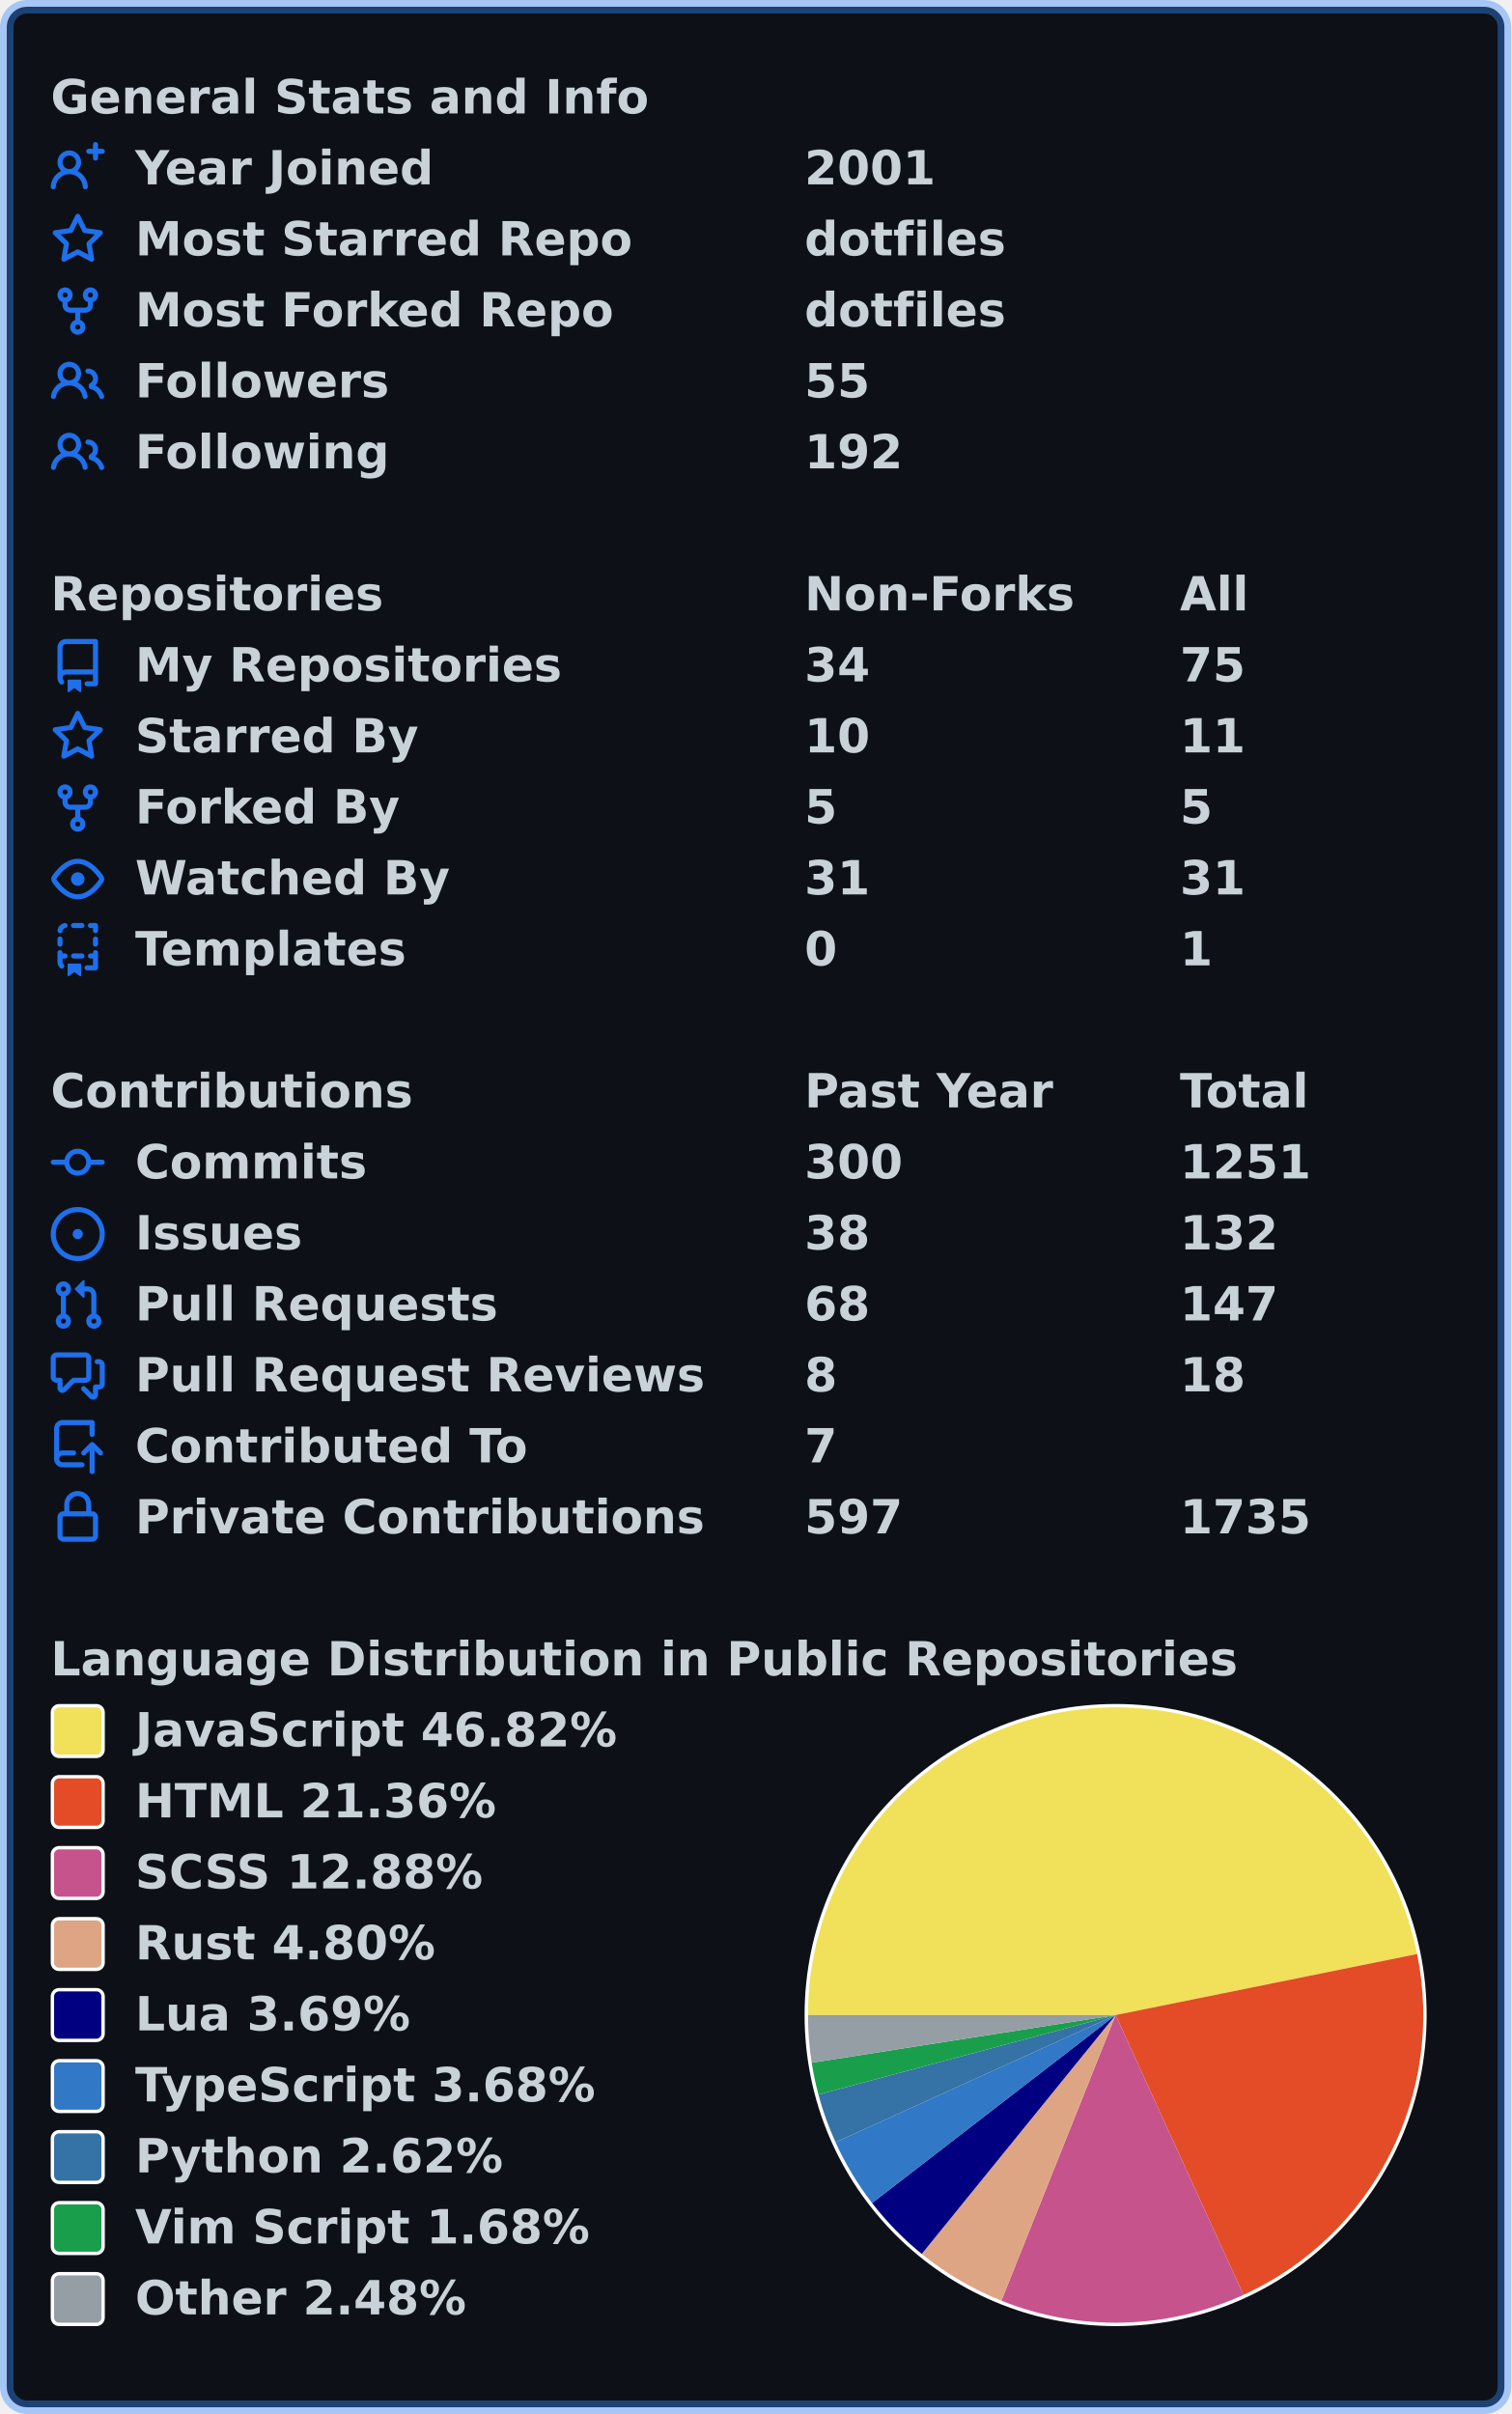
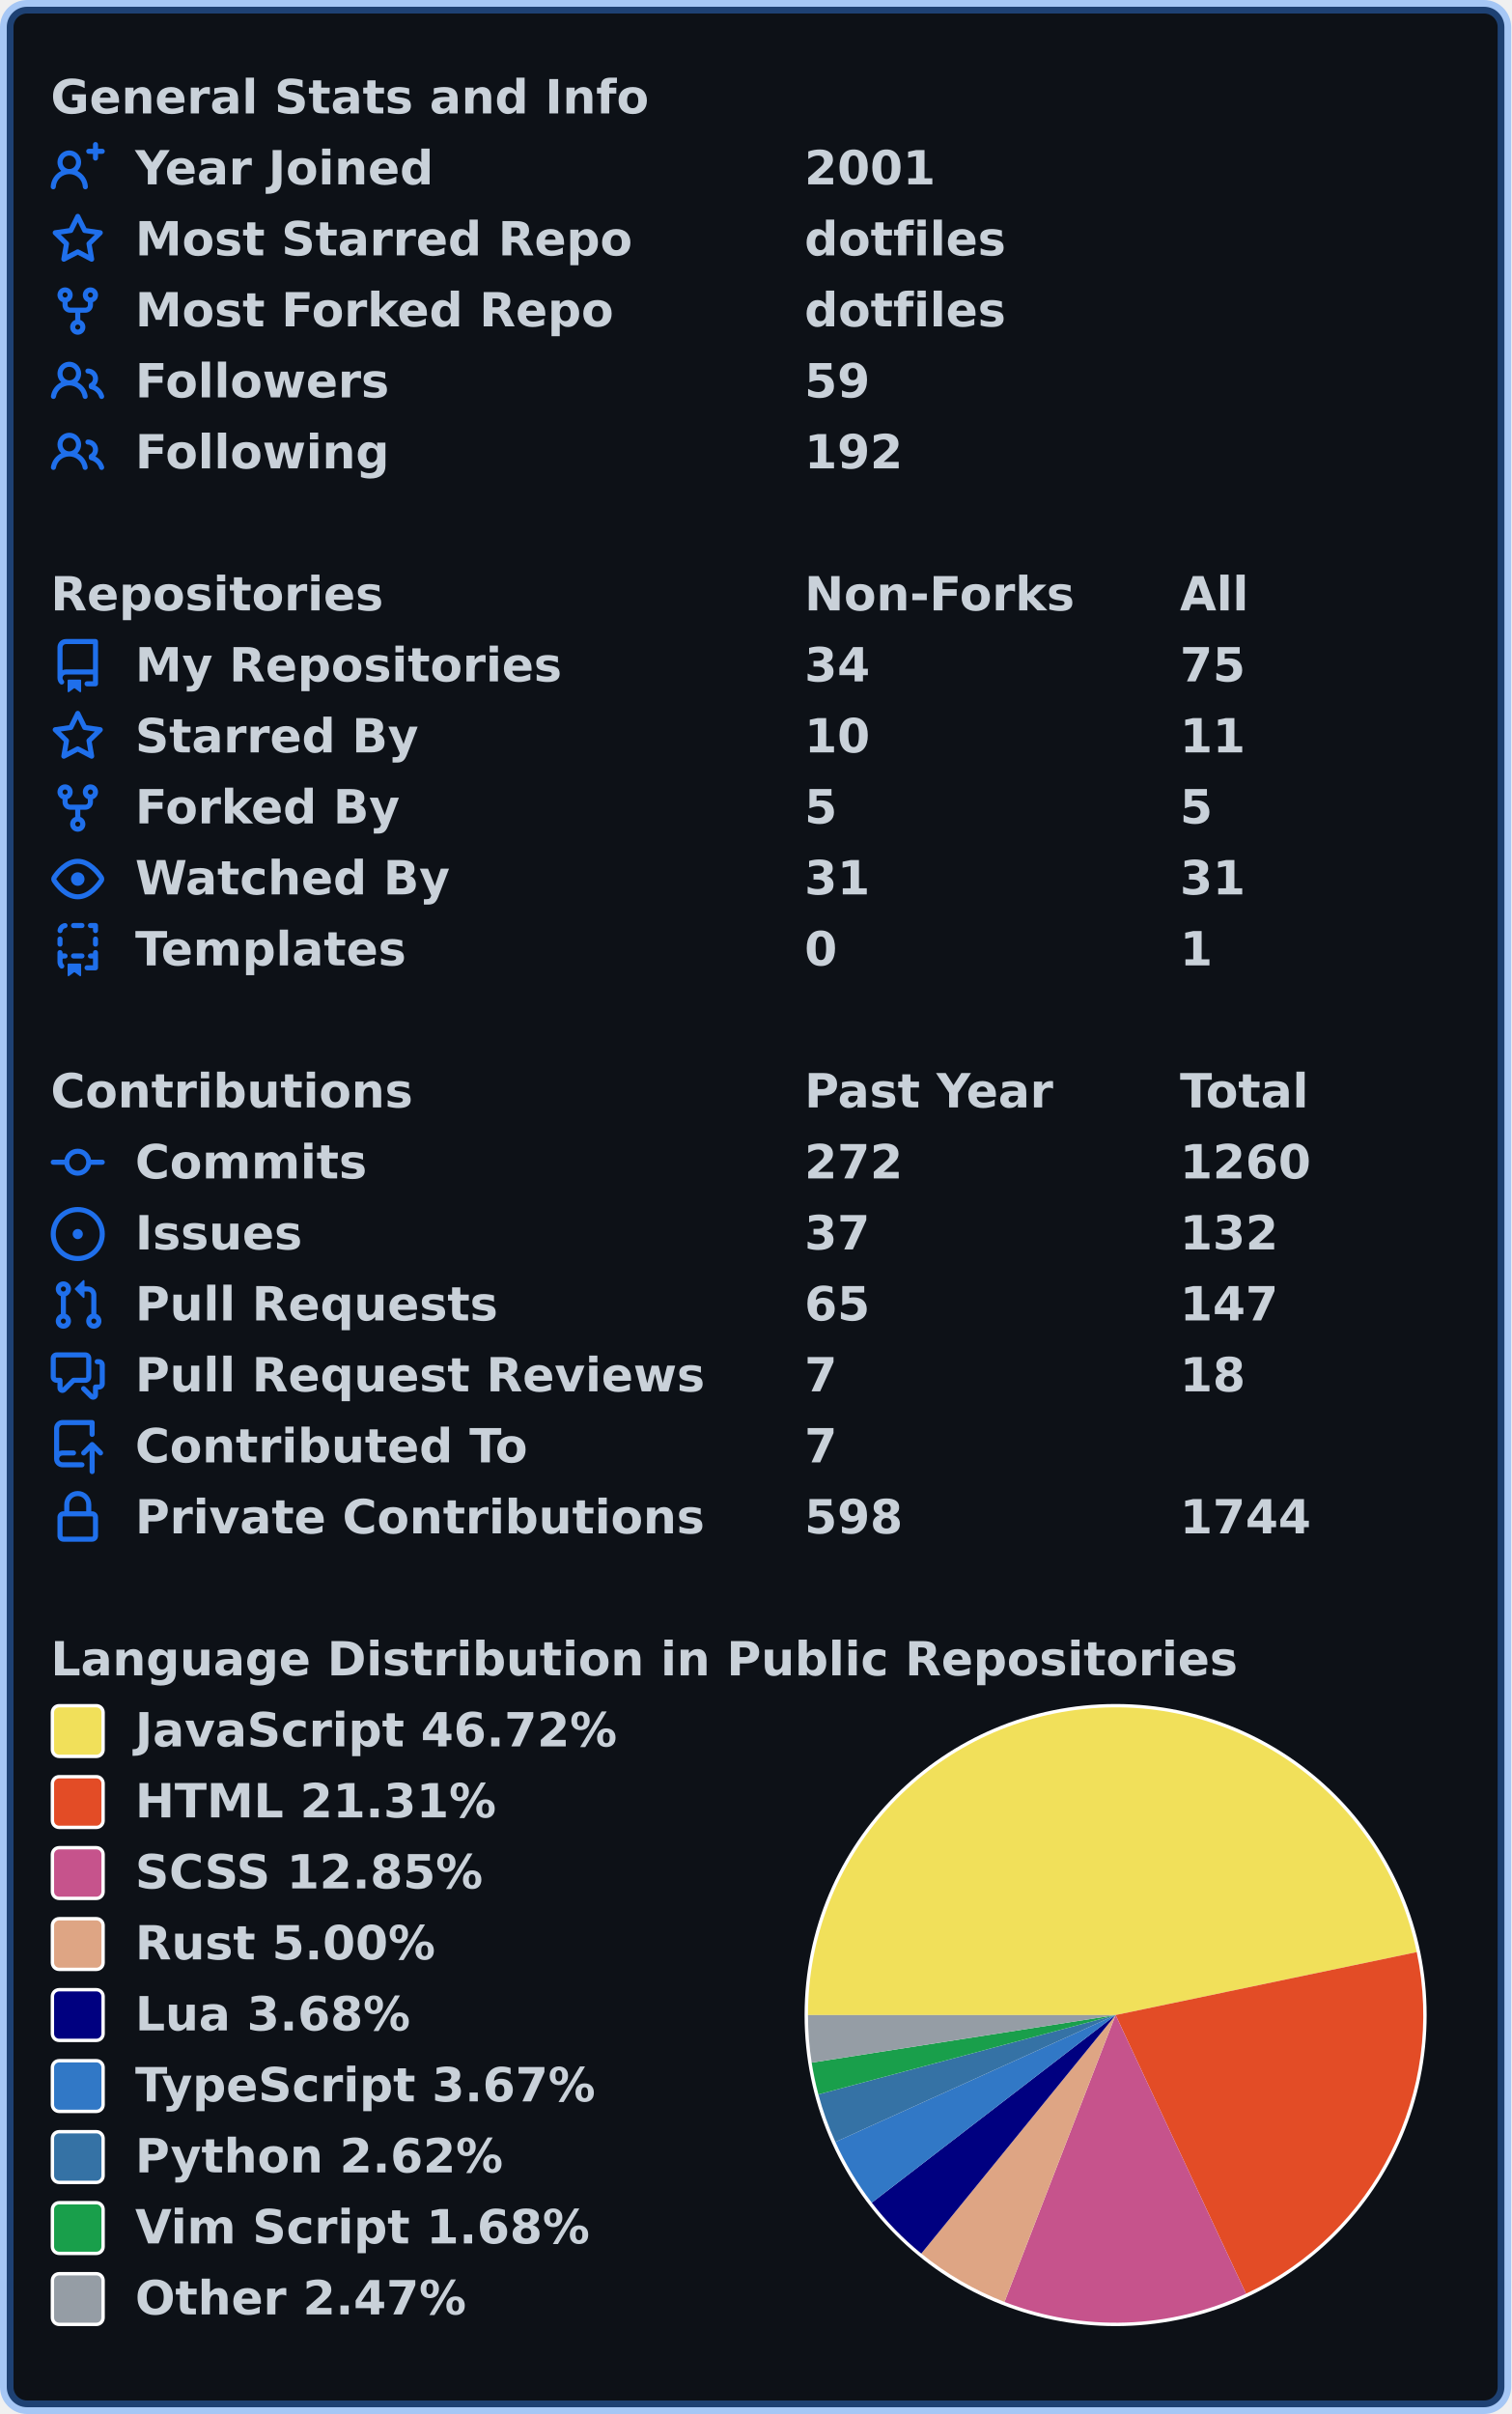
<svg xmlns="http://www.w3.org/2000/svg" width="447" height="714" viewBox="0 0 447 714" lang="en" xml:lang="en">
  <rect x="2" y="2" stroke-width="4" rx="6" width="443" height="710" stroke="rgba(56,139,253,0.4)" fill="#0d1117" />
  <g font-weight="600" font-size="110pt" font-family="Verdana,Geneva,DejaVu Sans,sans-serif" text-rendering="geometricPrecision">
    <g transform="translate(0, 21)" fill="#c9d1d9">
      <g transform="translate(15, 0)">
        <g transform="scale(0.095)">
          <text x="0" y="132" textLength="1851" lengthAdjust="spacingAndGlyphs">General Stats and Info</text>
        </g>
      </g>
      <g transform="translate(15, 21)">
        <path fill="#1f6feb" fill-rule="evenodd" d="M13.25 0a.75.75 0 01.75.75V2h1.25a.75.75 0 010 1.5H14v1.25a.75.75 0 01-1.5 0V3.5h-1.25a.75.75 0 010-1.5h1.25V.75a.75.75 0 01.75-.75zM5.5 4a2 2 0 100 4 2 2 0 000-4zm2.4 4.548a3.5 3.5 0 10-4.799 0 5.527 5.527 0 00-3.1 4.66.75.75 0 101.498.085A4.01 4.01 0 015.5 9.5a4.01 4.01 0 014.001 3.793.75.75 0 101.498-.086 5.527 5.527 0 00-3.1-4.659z" />
        <g transform="scale(0.095)">
          <text lengthAdjust="spacingAndGlyphs" textLength="932" x="263" y="132">Year Joined</text>
          <text lengthAdjust="spacingAndGlyphs" textLength="420" x="2347" y="132">2001</text>
        </g>
      </g>
      <g transform="translate(15, 42)">
        <path fill="#1f6feb" fill-rule="evenodd" d="M8 .25a.75.75 0 01.673.418l1.882 3.815 4.21.612a.75.75 0 01.416 1.279l-3.046 2.97.719 4.192a.75.75 0 01-1.088.791L8 12.347l-3.766 1.98a.75.75 0 01-1.088-.79l.72-4.194L.818 6.374a.75.75 0 01.416-1.28l4.21-.611L7.327.668A.75.75 0 018 .25zm0 2.445L6.615 5.5a.75.75 0 01-.564.41l-3.097.45 2.24 2.184a.75.75 0 01.216.664l-.528 3.084 2.769-1.456a.75.75 0 01.698 0l2.77 1.456-.53-3.084a.75.75 0 01.216-.664l2.24-2.183-3.096-.45a.75.75 0 01-.564-.41L8 2.694v.001z" />
        <g transform="scale(0.095)">
          <text lengthAdjust="spacingAndGlyphs" textLength="1532" x="263" y="132">Most Starred Repo</text>
          <text lengthAdjust="spacingAndGlyphs" textLength="609" x="2347" y="132">dotfiles</text>
        </g>
      </g>
      <g transform="translate(15, 63)">
        <path fill="#1f6feb" fill-rule="evenodd" d="M5 3.25a.75.75 0 11-1.5 0 .75.75 0 011.5 0zm0 2.122a2.25 2.25 0 10-1.5 0v.878A2.25 2.25 0 005.75 8.5h1.5v2.128a2.251 2.251 0 101.5 0V8.5h1.5a2.25 2.25 0 002.25-2.25v-.878a2.25 2.25 0 10-1.5 0v.878a.75.75 0 01-.75.75h-4.5A.75.75 0 015 6.25v-.878zm3.75 7.378a.75.75 0 11-1.5 0 .75.75 0 011.5 0zm3-8.75a.75.75 0 100-1.5.75.75 0 000 1.5z" />
        <g transform="scale(0.095)">
          <text lengthAdjust="spacingAndGlyphs" textLength="1485" x="263" y="132">Most Forked Repo</text>
          <text lengthAdjust="spacingAndGlyphs" textLength="609" x="2347" y="132">dotfiles</text>
        </g>
      </g>
      <g transform="translate(15, 84)">
        <path fill="#1f6feb" fill-rule="evenodd" d="M5.5 3.5a2 2 0 100 4 2 2 0 000-4zM2 5.5a3.5 3.5 0 115.898 2.549 5.507 5.507 0 013.034 4.084.75.75 0 11-1.482.235 4.001 4.001 0 00-7.9 0 .75.75 0 01-1.482-.236A5.507 5.507 0 013.102 8.05 3.49 3.49 0 012 5.5zM11 4a.75.75 0 100 1.5 1.5 1.5 0 01.666 2.844.75.75 0 00-.416.672v.352a.75.75 0 00.574.73c1.2.289 2.162 1.2 2.522 2.372a.75.75 0 101.434-.44 5.01 5.01 0 00-2.56-3.012A3 3 0 0011 4z" />
        <g transform="scale(0.095)">
          <text lengthAdjust="spacingAndGlyphs" textLength="778" x="263" y="132">Followers</text>
-           <text lengthAdjust="spacingAndGlyphs" textLength="210" x="2347" y="132">55</text>
+           <text lengthAdjust="spacingAndGlyphs" textLength="210" x="2347" y="132">59</text>
        </g>
      </g>
      <g transform="translate(15, 105)">
        <path fill="#1f6feb" fill-rule="evenodd" d="M5.5 3.5a2 2 0 100 4 2 2 0 000-4zM2 5.5a3.5 3.5 0 115.898 2.549 5.507 5.507 0 013.034 4.084.75.75 0 11-1.482.235 4.001 4.001 0 00-7.9 0 .75.75 0 01-1.482-.236A5.507 5.507 0 013.102 8.05 3.49 3.49 0 012 5.5zM11 4a.75.75 0 100 1.5 1.5 1.5 0 01.666 2.844.75.75 0 00-.416.672v.352a.75.75 0 00.574.73c1.2.289 2.162 1.2 2.522 2.372a.75.75 0 101.434-.44 5.01 5.01 0 00-2.56-3.012A3 3 0 0011 4z" />
        <g transform="scale(0.095)">
          <text lengthAdjust="spacingAndGlyphs" textLength="780" x="263" y="132">Following</text>
          <text lengthAdjust="spacingAndGlyphs" textLength="315" x="2347" y="132">192</text>
        </g>
      </g>
    </g>
    <g transform="translate(0, 168)" fill="#c9d1d9">
      <g transform="translate(15, 0)">
        <g transform="scale(0.095)">
          <text x="0" y="132" textLength="1020" lengthAdjust="spacingAndGlyphs">Repositories</text>
          <text x="2347" y="132" textLength="832" lengthAdjust="spacingAndGlyphs">Non-Forks</text>
          <text x="3516" y="132" textLength="206" lengthAdjust="spacingAndGlyphs">All</text>
        </g>
      </g>
      <g transform="translate(15, 21)">
        <path fill="#1f6feb" fill-rule="evenodd" d="M2 2.5A2.5 2.5 0 014.5 0h8.75a.75.75 0 01.75.75v12.5a.75.75 0 01-.75.75h-2.5a.75.75 0 110-1.5h1.75v-2h-8a1 1 0 00-.714 1.7.75.75 0 01-1.072 1.05A2.495 2.495 0 012 11.5v-9zm10.5-1V9h-8c-.356 0-.694.074-1 .208V2.5a1 1 0 011-1h8zM5 12.25v3.25a.25.25 0 00.4.2l1.45-1.087a.25.25 0 01.3 0L8.6 15.7a.25.25 0 00.4-.2v-3.25a.25.25 0 00-.25-.25h-3.5a.25.25 0 00-.25.25z" />
        <g transform="scale(0.095)">
          <text lengthAdjust="spacingAndGlyphs" textLength="1312" x="263" y="132">My Repositories</text>
          <text lengthAdjust="spacingAndGlyphs" textLength="210" x="2347" y="132">34</text>
          <text lengthAdjust="spacingAndGlyphs" textLength="210" x="3516" y="132">75</text>
        </g>
      </g>
      <g transform="translate(15, 42)">
        <path fill="#1f6feb" fill-rule="evenodd" d="M8 .25a.75.75 0 01.673.418l1.882 3.815 4.21.612a.75.75 0 01.416 1.279l-3.046 2.97.719 4.192a.75.75 0 01-1.088.791L8 12.347l-3.766 1.98a.75.75 0 01-1.088-.79l.72-4.194L.818 6.374a.75.75 0 01.416-1.28l4.21-.611L7.327.668A.75.75 0 018 .25zm0 2.445L6.615 5.5a.75.75 0 01-.564.41l-3.097.45 2.24 2.184a.75.75 0 01.216.664l-.528 3.084 2.769-1.456a.75.75 0 01.698 0l2.77 1.456-.53-3.084a.75.75 0 01.216-.664l2.24-2.183-3.096-.45a.75.75 0 01-.564-.41L8 2.694v.001z" />
        <g transform="scale(0.095)">
          <text lengthAdjust="spacingAndGlyphs" textLength="874" x="263" y="132">Starred By</text>
          <text lengthAdjust="spacingAndGlyphs" textLength="210" x="2347" y="132">10</text>
          <text lengthAdjust="spacingAndGlyphs" textLength="210" x="3516" y="132">11</text>
        </g>
      </g>
      <g transform="translate(15, 63)">
        <path fill="#1f6feb" fill-rule="evenodd" d="M5 3.25a.75.75 0 11-1.5 0 .75.75 0 011.5 0zm0 2.122a2.25 2.25 0 10-1.5 0v.878A2.25 2.25 0 005.75 8.5h1.5v2.128a2.251 2.251 0 101.5 0V8.5h1.5a2.25 2.25 0 002.25-2.25v-.878a2.25 2.25 0 10-1.5 0v.878a.75.75 0 01-.75.75h-4.5A.75.75 0 015 6.25v-.878zm3.75 7.378a.75.75 0 11-1.5 0 .75.75 0 011.5 0zm3-8.75a.75.75 0 100-1.5.75.75 0 000 1.5z" />
        <g transform="scale(0.095)">
          <text lengthAdjust="spacingAndGlyphs" textLength="828" x="263" y="132">Forked By</text>
          <text lengthAdjust="spacingAndGlyphs" textLength="105" x="2347" y="132">5</text>
          <text lengthAdjust="spacingAndGlyphs" textLength="105" x="3516" y="132">5</text>
        </g>
      </g>
      <g transform="translate(15, 84)">
        <path fill="#1f6feb" fill-rule="evenodd" d="M1.679 7.932c.412-.621 1.242-1.75 2.366-2.717C5.175 4.242 6.527 3.5 8 3.5c1.473 0 2.824.742 3.955 1.715 1.124.967 1.954 2.096 2.366 2.717a.119.119 0 010 .136c-.412.621-1.242 1.75-2.366 2.717C10.825 11.758 9.473 12.5 8 12.5c-1.473 0-2.824-.742-3.955-1.715C2.92 9.818 2.09 8.69 1.679 8.068a.119.119 0 010-.136zM8 2c-1.981 0-3.67.992-4.933 2.078C1.797 5.169.88 6.423.43 7.1a1.619 1.619 0 000 1.798c.45.678 1.367 1.932 2.637 3.024C4.329 13.008 6.019 14 8 14c1.981 0 3.67-.992 4.933-2.078 1.27-1.091 2.187-2.345 2.637-3.023a1.619 1.619 0 000-1.798c-.45-.678-1.367-1.932-2.637-3.023C11.671 2.992 9.981 2 8 2zm0 8a2 2 0 100-4 2 2 0 000 4z" />
        <g transform="scale(0.095)">
          <text lengthAdjust="spacingAndGlyphs" textLength="993" x="263" y="132">Watched By</text>
          <text lengthAdjust="spacingAndGlyphs" textLength="210" x="2347" y="132">31</text>
          <text lengthAdjust="spacingAndGlyphs" textLength="210" x="3516" y="132">31</text>
        </g>
      </g>
      <g transform="translate(15, 105)">
        <path fill="#1f6feb" fill-rule="evenodd" d="M6 .75A.75.75 0 016.75 0h2.5a.75.75 0 010 1.5h-2.5A.75.75 0 016 .75zm5 0a.75.75 0 01.75-.75h1.5a.75.75 0 01.75.75v1.5a.75.75 0 01-1.5 0V1.5h-.75A.75.75 0 0111 .75zM4.992.662a.75.75 0 01-.636.848c-.436.063-.783.41-.846.846a.75.75 0 01-1.485-.212A2.501 2.501 0 014.144.025a.75.75 0 01.848.637zM2.75 4a.75.75 0 01.75.75v1.5a.75.75 0 01-1.5 0v-1.5A.75.75 0 012.75 4zm10.5 0a.75.75 0 01.75.75v1.5a.75.75 0 01-1.5 0v-1.5a.75.75 0 01.75-.75zM2.75 8a.75.75 0 01.75.75v.268A1.72 1.72 0 013.75 9h.5a.75.75 0 010 1.5h-.5a.25.25 0 00-.25.25v.75c0 .28.114.532.3.714a.75.75 0 01-1.05 1.072A2.495 2.495 0 012 11.5V8.75A.75.75 0 012.75 8zm10.5 0a.75.75 0 01.75.75v4.5a.75.75 0 01-.75.75h-2.5a.75.75 0 010-1.5h1.75v-2h-.75a.75.75 0 010-1.5h.75v-.25a.75.75 0 01.75-.75zM6 9.75A.75.75 0 016.75 9h2.5a.75.75 0 010 1.5h-2.5A.75.75 0 016 9.75zm-1 2.5v3.25a.25.25 0 00.4.2l1.45-1.087a.25.25 0 01.3 0L8.6 15.7a.25.25 0 00.4-.2v-3.25a.25.25 0 00-.25-.25h-3.5a.25.25 0 00-.25.25z" />
        <g transform="scale(0.095)">
          <text lengthAdjust="spacingAndGlyphs" textLength="868" x="263" y="132">Templates</text>
          <text lengthAdjust="spacingAndGlyphs" textLength="105" x="2347" y="132">0</text>
          <text lengthAdjust="spacingAndGlyphs" textLength="105" x="3516" y="132">1</text>
        </g>
      </g>
    </g>
    <g transform="translate(0, 315)" fill="#c9d1d9">
      <g transform="translate(15, 0)">
        <g transform="scale(0.095)">
          <text x="0" y="132" textLength="1112" lengthAdjust="spacingAndGlyphs">Contributions</text>
          <text x="2347" y="132" textLength="774" lengthAdjust="spacingAndGlyphs">Past Year</text>
          <text x="3516" y="132" textLength="414" lengthAdjust="spacingAndGlyphs">Total</text>
        </g>
      </g>
      <g transform="translate(15, 21)">
        <path fill="#1f6feb" fill-rule="evenodd" d="M10.5 7.75a2.5 2.5 0 11-5 0 2.5 2.5 0 015 0zm1.43.75a4.002 4.002 0 01-7.86 0H.75a.75.75 0 110-1.5h3.32a4.001 4.001 0 017.86 0h3.32a.75.75 0 110 1.5h-3.32z" />
        <g transform="scale(0.095)">
          <text lengthAdjust="spacingAndGlyphs" textLength="734" x="263" y="132">Commits</text>
-           <text lengthAdjust="spacingAndGlyphs" textLength="315" x="2347" y="132">300</text>
-           <text lengthAdjust="spacingAndGlyphs" textLength="420" x="3516" y="132">1251</text>
+           <text lengthAdjust="spacingAndGlyphs" textLength="315" x="2347" y="132">272</text>
+           <text lengthAdjust="spacingAndGlyphs" textLength="420" x="3516" y="132">1260</text>
        </g>
      </g>
      <g transform="translate(15, 42)">
        <path fill="#1f6feb" d="M8 9.5a1.5 1.5 0 100-3 1.5 1.5 0 000 3z" />
        <path fill="#1f6feb" fill-rule="evenodd" d="M8 0a8 8 0 100 16A8 8 0 008 0zM1.5 8a6.5 6.5 0 1113 0 6.5 6.5 0 01-13 0z" />
        <g transform="scale(0.095)">
          <text lengthAdjust="spacingAndGlyphs" textLength="512" x="263" y="132">Issues</text>
-           <text lengthAdjust="spacingAndGlyphs" textLength="210" x="2347" y="132">38</text>
+           <text lengthAdjust="spacingAndGlyphs" textLength="210" x="2347" y="132">37</text>
          <text lengthAdjust="spacingAndGlyphs" textLength="315" x="3516" y="132">132</text>
        </g>
      </g>
      <g transform="translate(15, 63)">
        <path fill="#1f6feb" fill-rule="evenodd" d="M7.177 3.073L9.573.677A.25.25 0 0110 .854v4.792a.25.25 0 01-.427.177L7.177 3.427a.25.25 0 010-.354zM3.75 2.5a.75.75 0 100 1.5.75.75 0 000-1.5zm-2.25.75a2.25 2.25 0 113 2.122v5.256a2.251 2.251 0 11-1.5 0V5.372A2.25 2.25 0 011.5 3.25zM11 2.5h-1V4h1a1 1 0 011 1v5.628a2.251 2.251 0 101.5 0V5A2.5 2.5 0 0011 2.5zm1 10.25a.75.75 0 111.5 0 .75.75 0 01-1.5 0zM3.75 12a.75.75 0 100 1.5.75.75 0 000-1.5z" />
        <g transform="scale(0.095)">
          <text lengthAdjust="spacingAndGlyphs" textLength="1113" x="263" y="132">Pull Requests</text>
-           <text lengthAdjust="spacingAndGlyphs" textLength="210" x="2347" y="132">68</text>
+           <text lengthAdjust="spacingAndGlyphs" textLength="210" x="2347" y="132">65</text>
          <text lengthAdjust="spacingAndGlyphs" textLength="315" x="3516" y="132">147</text>
        </g>
      </g>
      <g transform="translate(15, 84)">
        <path fill="#1f6feb" fill-rule="evenodd" d="M1.5 2.75a.25.25 0 01.25-.25h8.5a.25.25 0 01.25.25v5.5a.25.25 0 01-.25.25h-3.5a.75.75 0 00-.53.22L3.5 11.44V9.25a.75.75 0 00-.75-.75h-1a.25.25 0 01-.25-.25v-5.5zM1.75 1A1.75 1.75 0 000 2.75v5.5C0 9.216.784 10 1.75 10H2v1.543a1.457 1.457 0 002.487 1.03L7.061 10h3.189A1.75 1.75 0 0012 8.25v-5.5A1.75 1.75 0 0010.25 1h-8.5zM14.5 4.75a.25.25 0 00-.25-.25h-.5a.75.75 0 110-1.5h.5c.966 0 1.75.784 1.75 1.75v5.5A1.75 1.75 0 0114.25 12H14v1.543a1.457 1.457 0 01-2.487 1.03L9.22 12.28a.75.75 0 111.06-1.06l2.22 2.22v-2.19a.75.75 0 01.75-.75h1a.25.25 0 00.25-.25v-5.5z" />
        <g transform="scale(0.095)">
          <text lengthAdjust="spacingAndGlyphs" textLength="1762" x="263" y="132">Pull Request Reviews</text>
-           <text lengthAdjust="spacingAndGlyphs" textLength="105" x="2347" y="132">8</text>
+           <text lengthAdjust="spacingAndGlyphs" textLength="105" x="2347" y="132">7</text>
          <text lengthAdjust="spacingAndGlyphs" textLength="210" x="3516" y="132">18</text>
        </g>
      </g>
      <g transform="translate(15, 105)">
        <path fill="#1f6feb" fill-rule="evenodd" d="M1 2.5A2.5 2.5 0 013.5 0h8.75a.75.75 0 01.75.75v3.5a.75.75 0 01-1.5 0V1.5h-8a1 1 0 00-1 1v6.708A2.492 2.492 0 013.5 9h3.25a.75.75 0 010 1.5H3.5a1 1 0 100 2h5.75a.75.75 0 010 1.5H3.5A2.5 2.5 0 011 11.5v-9zm13.23 7.79a.75.75 0 001.06-1.06l-2.505-2.505a.75.75 0 00-1.06 0L9.22 9.229a.75.75 0 001.06 1.061l1.225-1.224v6.184a.75.75 0 001.5 0V9.066l1.224 1.224z" />
        <g transform="scale(0.095)">
          <text lengthAdjust="spacingAndGlyphs" textLength="1234" x="263" y="132">Contributed To</text>
          <text lengthAdjust="spacingAndGlyphs" textLength="105" x="2347" y="132">7</text>
        </g>
      </g>
      <g transform="translate(15, 126)">
        <path fill="#1f6feb" fill-rule="evenodd" d="M4 4v2h-.25A1.75 1.75 0 002 7.75v5.5c0 .966.784 1.75 1.75 1.75h8.5A1.75 1.75 0 0014 13.25v-5.5A1.75 1.75 0 0012.25 6H12V4a4 4 0 10-8 0zm6.5 2V4a2.5 2.5 0 00-5 0v2h5zM12 7.5h.25a.25.25 0 01.25.25v5.5a.25.25 0 01-.25.25h-8.5a.25.25 0 01-.25-.25v-5.5a.25.25 0 01.25-.25H12z" />
        <g transform="scale(0.095)">
          <text lengthAdjust="spacingAndGlyphs" textLength="1742" x="263" y="132">Private Contributions</text>
-           <text lengthAdjust="spacingAndGlyphs" textLength="315" x="2347" y="132">597</text>
-           <text lengthAdjust="spacingAndGlyphs" textLength="420" x="3516" y="132">1735</text>
+           <text lengthAdjust="spacingAndGlyphs" textLength="315" x="2347" y="132">598</text>
+           <text lengthAdjust="spacingAndGlyphs" textLength="420" x="3516" y="132">1744</text>
        </g>
      </g>
    </g>
    <g transform="translate(0, 483)" fill="#c9d1d9">
      <g transform="translate(15, 0)">
        <g transform="scale(0.095)">
          <text x="0" y="132" textLength="3652" lengthAdjust="spacingAndGlyphs">Language Distribution in Public Repositories</text>
        </g>
      </g>
      <g transform="translate(238, 21)">
        <circle cx="92" cy="92" r="92" fill="#ffffff" />
      </g>
      <g transform="translate(239, 22)">
-         <path fill-rule="evenodd" fill="#f1e05a" d="M 0.0,91 A 91 91 0 0 1 180.19 72.942 L 91,91 Z" />
-         <path fill-rule="evenodd" fill="#e34c26" d="M 180.19,72.942 A 91 91 0 0 1 128.828 173.765 L 91,91 Z" />
-         <path fill-rule="evenodd" fill="#c6538c" d="M 128.828,173.765 A 91 91 0 0 1 57.204 175.492 L 91,91 Z" />
-         <path fill-rule="evenodd" fill="#dea584" d="M 57.204,175.492 A 91 91 0 0 1 33.654 161.657 L 91,91 Z" />
-         <path fill-rule="evenodd" fill="#000080" d="M 33.654,161.657 A 91 91 0 0 1 18.957 146.595 L 91,91 Z" />
-         <path fill-rule="evenodd" fill="#3178c6" d="M 18.957,146.595 A 91 91 0 0 1 8.141 128.623 L 91,91 Z" />
-         <path fill-rule="evenodd" fill="#3572A5" d="M 8.141,128.623 A 91 91 0 0 1 3.092 114.521 L 91,91 Z" />
-         <path fill-rule="evenodd" fill="#199f4b" d="M 3.092,114.521 A 91 91 0 0 1 1.1 105.104 L 91,91 Z" />
-         <path fill-rule="evenodd" fill="#959da5" d="M 1.1,105.104 A 91 91 0 0 1 0.0 91 L 91,91 Z" />
+         <path fill-rule="evenodd" fill="#f1e05a" d="M 0.0,91 A 91 91 0 0 1 180.076 72.384 L 91,91 Z" />
+         <path fill-rule="evenodd" fill="#e34c26" d="M 180.076,72.384 A 91 91 0 0 1 129.58 173.417 L 91,91 Z" />
+         <path fill-rule="evenodd" fill="#c6538c" d="M 129.58,173.417 A 91 91 0 0 1 58.121 175.853 L 91,91 Z" />
+         <path fill-rule="evenodd" fill="#dea584" d="M 58.121,175.853 A 91 91 0 0 1 33.52 161.548 L 91,91 Z" />
+         <path fill-rule="evenodd" fill="#000080" d="M 33.52,161.548 A 91 91 0 0 1 18.88 146.495 L 91,91 Z" />
+         <path fill-rule="evenodd" fill="#3178c6" d="M 18.88,146.495 A 91 91 0 0 1 8.107 128.547 L 91,91 Z" />
+         <path fill-rule="evenodd" fill="#3572A5" d="M 8.107,128.547 A 91 91 0 0 1 3.079 114.473 L 91,91 Z" />
+         <path fill-rule="evenodd" fill="#199f4b" d="M 3.079,114.473 A 91 91 0 0 1 1.095 105.074 L 91,91 Z" />
+         <path fill-rule="evenodd" fill="#959da5" d="M 1.095,105.074 A 91 91 0 0 1 0.0 91 L 91,91 Z" />
      </g>
      <g transform="translate(15, 21)">
        <rect x="0.5" y="0.5" rx="2" width="15" height="15" fill="#f1e05a" stroke-width="1" stroke="#ffffff" />
-         <text transform="scale(0.095)" x="263" y="132" textLength="1516" lengthAdjust="spacingAndGlyphs">JavaScript 46.82%</text>
+         <text transform="scale(0.095)" x="263" y="132" textLength="1516" lengthAdjust="spacingAndGlyphs">JavaScript 46.72%</text>
      </g>
      <g transform="translate(15, 42)">
        <rect x="0.5" y="0.5" rx="2" width="15" height="15" fill="#e34c26" stroke-width="1" stroke="#ffffff" />
-         <text transform="scale(0.095)" x="263" y="132" textLength="1142" lengthAdjust="spacingAndGlyphs">HTML 21.36%</text>
+         <text transform="scale(0.095)" x="263" y="132" textLength="1142" lengthAdjust="spacingAndGlyphs">HTML 21.31%</text>
      </g>
      <g transform="translate(15, 63)">
        <rect x="0.5" y="0.5" rx="2" width="15" height="15" fill="#c6538c" stroke-width="1" stroke="#ffffff" />
-         <text transform="scale(0.095)" x="263" y="132" textLength="1113" lengthAdjust="spacingAndGlyphs">SCSS 12.88%</text>
+         <text transform="scale(0.095)" x="263" y="132" textLength="1113" lengthAdjust="spacingAndGlyphs">SCSS 12.85%</text>
      </g>
      <g transform="translate(15, 84)">
        <rect x="0.5" y="0.5" rx="2" width="15" height="15" fill="#dea584" stroke-width="1" stroke="#ffffff" />
-         <text transform="scale(0.095)" x="263" y="132" textLength="946" lengthAdjust="spacingAndGlyphs">Rust 4.80%</text>
+         <text transform="scale(0.095)" x="263" y="132" textLength="946" lengthAdjust="spacingAndGlyphs">Rust 5.00%</text>
      </g>
      <g transform="translate(15, 105)">
        <rect x="0.5" y="0.5" rx="2" width="15" height="15" fill="#000080" stroke-width="1" stroke="#ffffff" />
-         <text transform="scale(0.095)" x="263" y="132" textLength="874" lengthAdjust="spacingAndGlyphs">Lua 3.69%</text>
+         <text transform="scale(0.095)" x="263" y="132" textLength="874" lengthAdjust="spacingAndGlyphs">Lua 3.68%</text>
      </g>
      <g transform="translate(15, 126)">
        <rect x="0.5" y="0.5" rx="2" width="15" height="15" fill="#3178c6" stroke-width="1" stroke="#ffffff" />
-         <text transform="scale(0.095)" x="263" y="132" textLength="1462" lengthAdjust="spacingAndGlyphs">TypeScript 3.68%</text>
+         <text transform="scale(0.095)" x="263" y="132" textLength="1462" lengthAdjust="spacingAndGlyphs">TypeScript 3.67%</text>
      </g>
      <g transform="translate(15, 147)">
        <rect x="0.5" y="0.5" rx="2" width="15" height="15" fill="#3572A5" stroke-width="1" stroke="#ffffff" />
        <text transform="scale(0.095)" x="263" y="132" textLength="1149" lengthAdjust="spacingAndGlyphs">Python 2.62%</text>
      </g>
      <g transform="translate(15, 168)">
        <rect x="0.5" y="0.5" rx="2" width="15" height="15" fill="#199f4b" stroke-width="1" stroke="#ffffff" />
        <text transform="scale(0.095)" x="263" y="132" textLength="1428" lengthAdjust="spacingAndGlyphs">Vim Script 1.68%</text>
      </g>
      <g transform="translate(15, 189)">
        <rect x="0.5" y="0.5" rx="2" width="15" height="15" fill="#959da5" stroke-width="1" stroke="#ffffff" />
-         <text transform="scale(0.095)" x="263" y="132" textLength="1047" lengthAdjust="spacingAndGlyphs">Other 2.48%</text>
+         <text transform="scale(0.095)" x="263" y="132" textLength="1047" lengthAdjust="spacingAndGlyphs">Other 2.47%</text>
      </g>
    </g>
  </g>
</svg>
